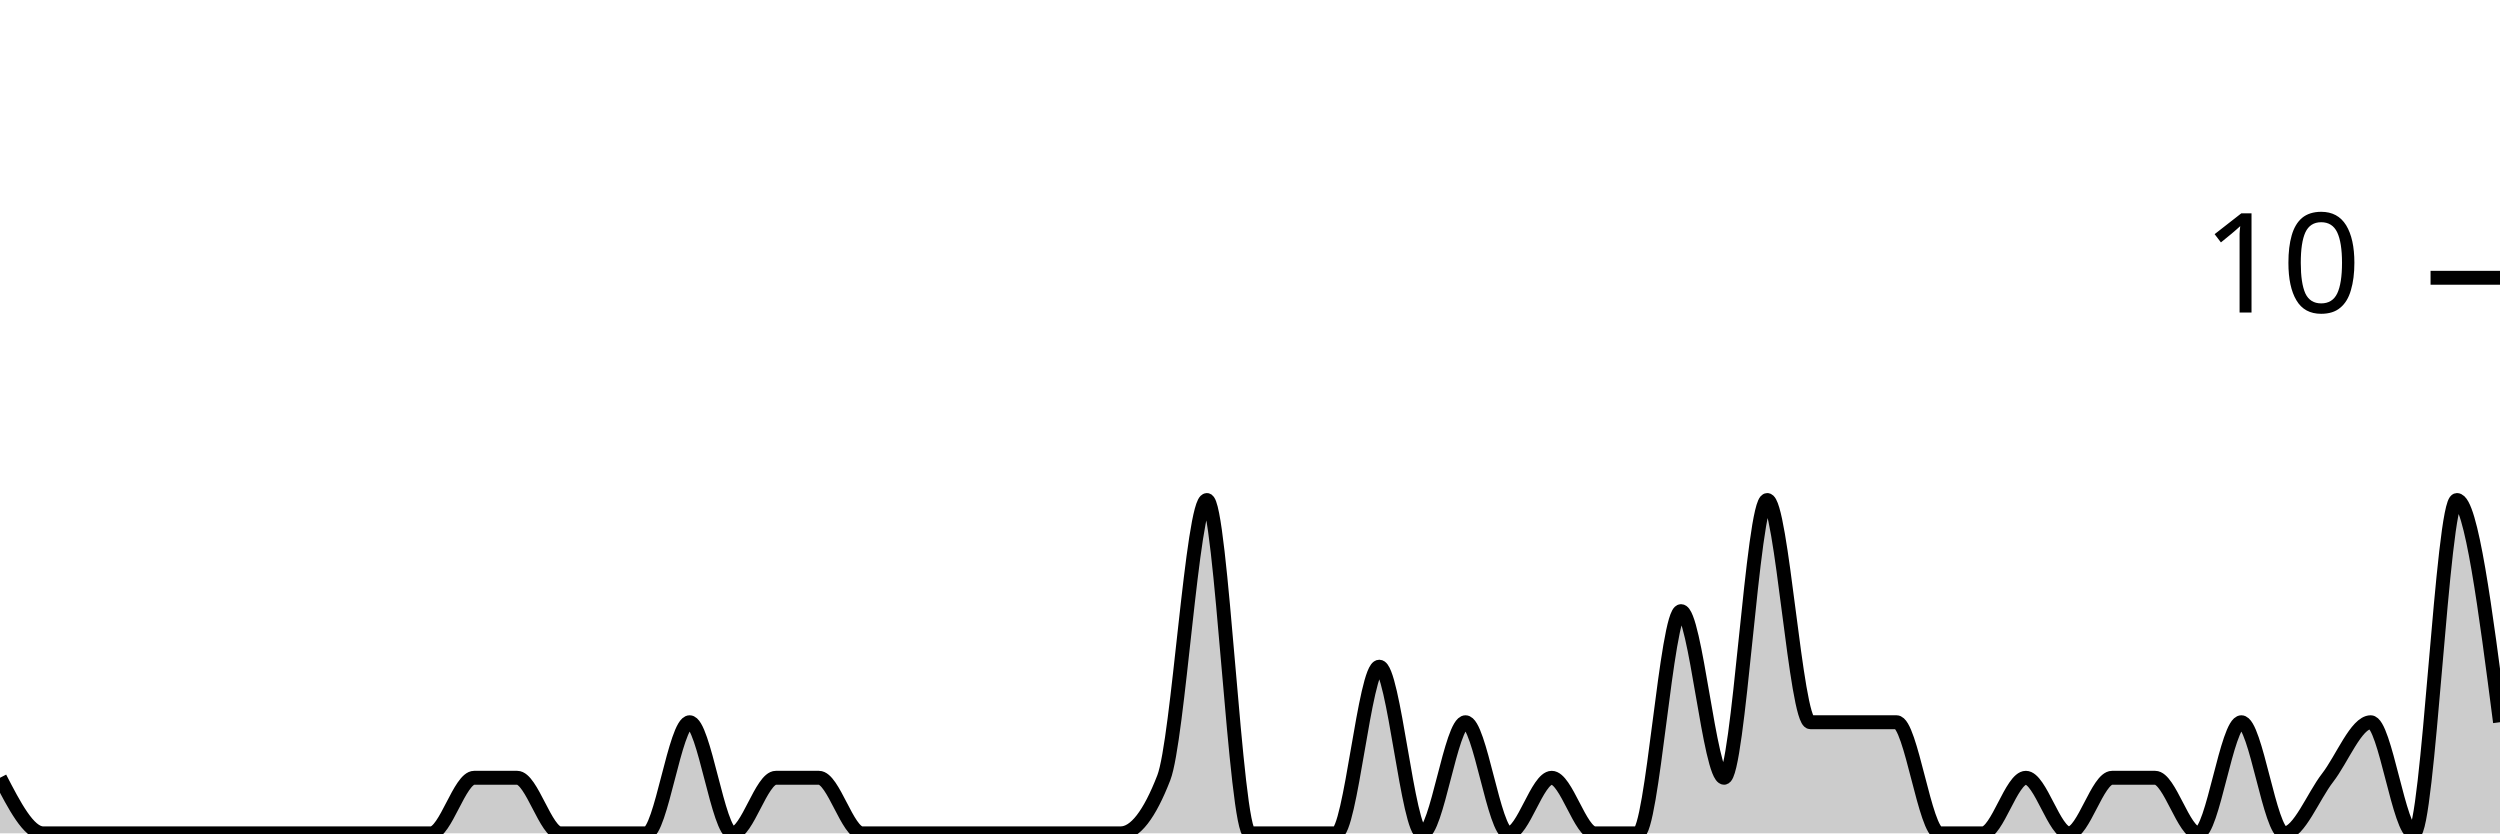
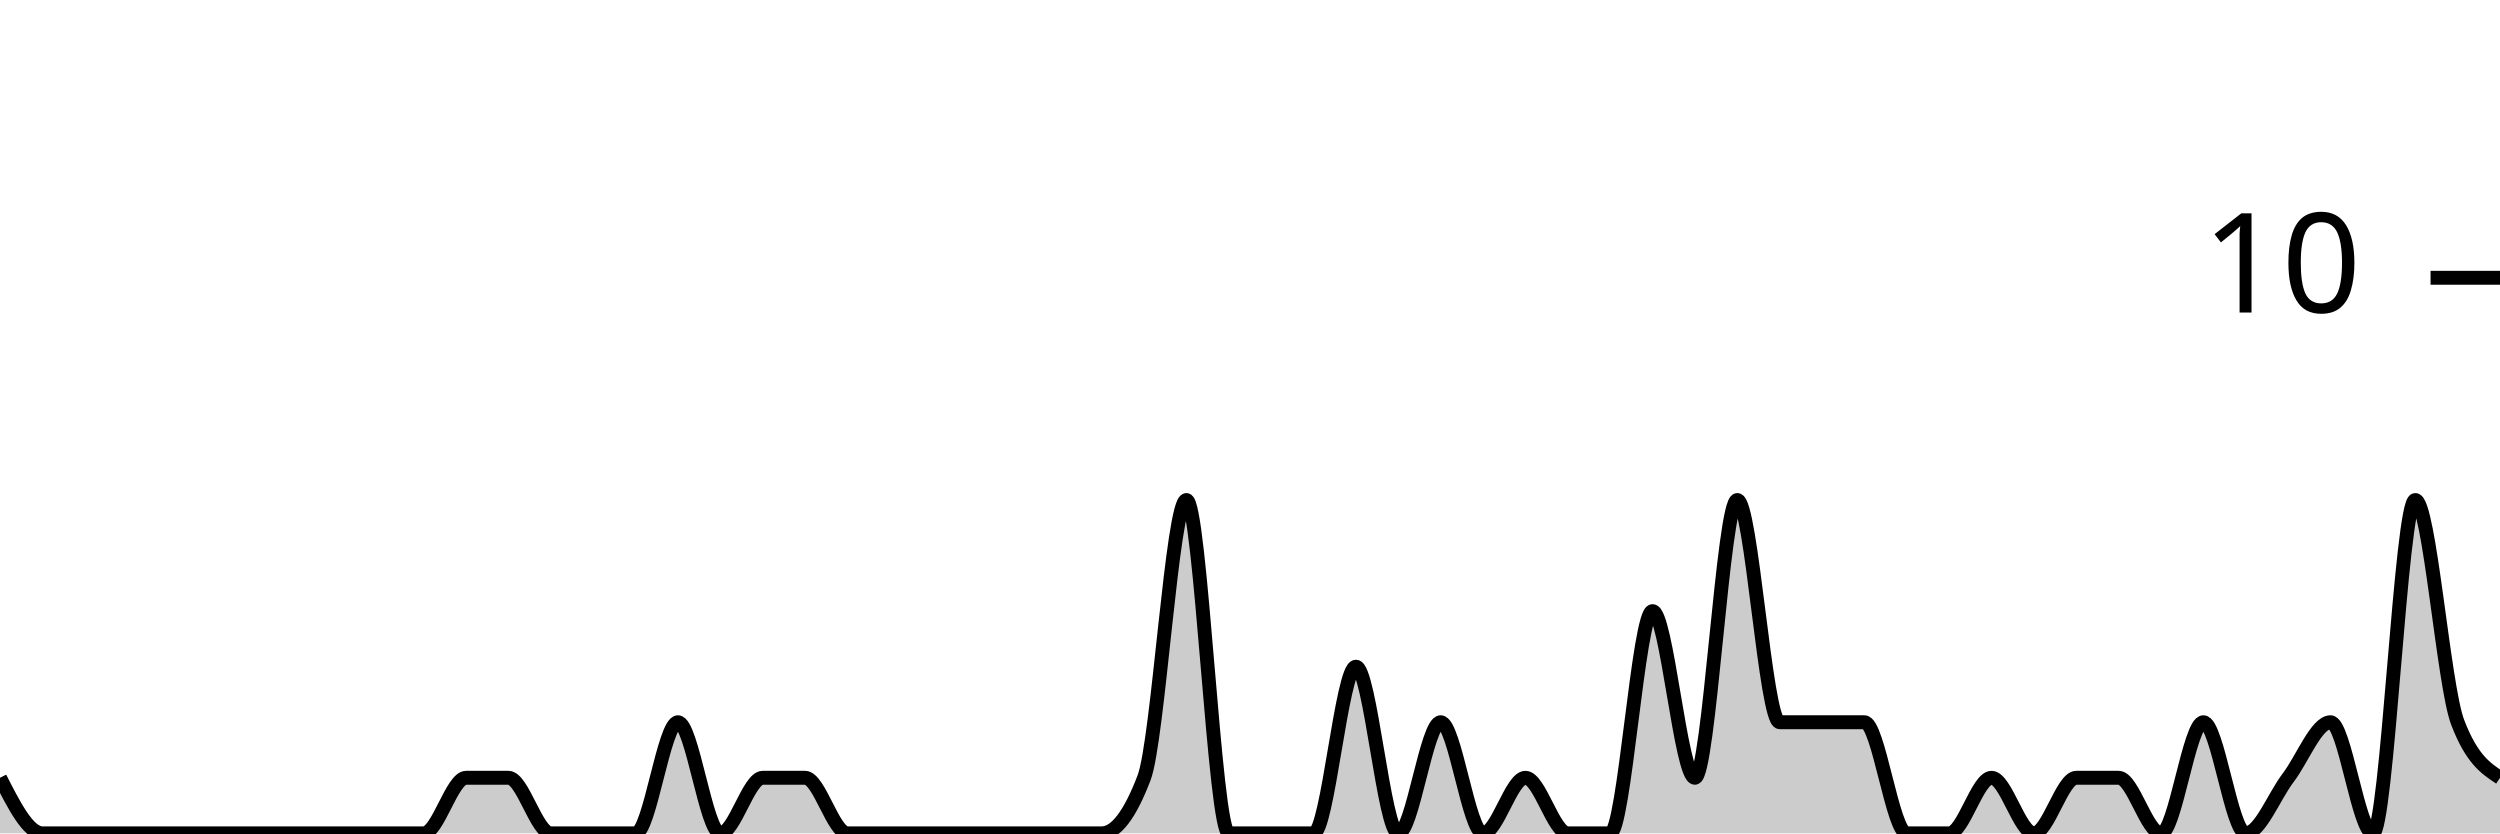
<svg xmlns="http://www.w3.org/2000/svg" viewBox="0 0 180 60">
  <g transform="translate(0,20)">
-     <path class="area" fill="rgba(0, 0, 0, 0.2)" d="M0,36C1.034,38,2.069,40,3.103,40C4.138,40,5.172,40,6.207,40C7.241,40,8.276,40,9.31,40C10.345,40,11.379,40,12.414,40C13.448,40,14.483,40,15.517,40C16.552,40,17.586,40,18.621,40C19.655,40,20.69,40,21.724,40C22.759,40,23.793,40,24.828,40C25.862,40,26.897,40,27.931,40C28.966,40,30,40,31.034,40C32.069,40,33.103,36,34.138,36C35.172,36,36.207,36,37.241,36C38.276,36,39.31,40,40.345,40C41.379,40,42.414,40,43.448,40C44.483,40,45.517,40,46.552,40C47.586,40,48.621,32,49.655,32C50.69,32,51.724,40,52.759,40C53.793,40,54.828,36,55.862,36C56.897,36,57.931,36,58.966,36C60,36,61.034,40,62.069,40C63.103,40,64.138,40,65.172,40C66.207,40,67.241,40,68.276,40C69.31,40,70.345,40,71.379,40C72.414,40,73.448,40,74.483,40C75.517,40,76.552,40,77.586,40C78.621,40,79.655,40,80.69,40C81.724,40,82.759,38.667,83.793,36C84.828,33.333,85.862,16,86.897,16C87.931,16,88.966,40,90,40C91.034,40,92.069,40,93.103,40C94.138,40,95.172,40,96.207,40C97.241,40,98.276,28,99.31,28C100.345,28,101.379,40,102.414,40C103.448,40,104.483,32,105.517,32C106.552,32,107.586,40,108.621,40C109.655,40,110.69,36,111.724,36C112.759,36,113.793,40,114.828,40C115.862,40,116.897,40,117.931,40C118.966,40,120,24,121.034,24C122.069,24,123.103,36,124.138,36C125.172,36,126.207,16,127.241,16C128.276,16,129.31,32,130.345,32C131.379,32,132.414,32,133.448,32C134.483,32,135.517,32,136.552,32C137.586,32,138.621,40,139.655,40C140.69,40,141.724,40,142.759,40C143.793,40,144.828,36,145.862,36C146.897,36,147.931,40,148.966,40C150,40,151.034,36,152.069,36C153.103,36,154.138,36,155.172,36C156.207,36,157.241,40,158.276,40C159.31,40,160.345,32,161.379,32C162.414,32,163.448,40,164.483,40C165.517,40,166.552,37.333,167.586,36C168.621,34.667,169.655,32,170.69,32C171.724,32,172.759,40,173.793,40C174.828,40,175.862,16,176.897,16C177.931,16,178.966,24,180,32L180,40C178.966,40,177.931,40,176.897,40C175.862,40,174.828,40,173.793,40C172.759,40,171.724,40,170.69,40C169.655,40,168.621,40,167.586,40C166.552,40,165.517,40,164.483,40C163.448,40,162.414,40,161.379,40C160.345,40,159.31,40,158.276,40C157.241,40,156.207,40,155.172,40C154.138,40,153.103,40,152.069,40C151.034,40,150,40,148.966,40C147.931,40,146.897,40,145.862,40C144.828,40,143.793,40,142.759,40C141.724,40,140.69,40,139.655,40C138.621,40,137.586,40,136.552,40C135.517,40,134.483,40,133.448,40C132.414,40,131.379,40,130.345,40C129.31,40,128.276,40,127.241,40C126.207,40,125.172,40,124.138,40C123.103,40,122.069,40,121.034,40C120,40,118.966,40,117.931,40C116.897,40,115.862,40,114.828,40C113.793,40,112.759,40,111.724,40C110.69,40,109.655,40,108.621,40C107.586,40,106.552,40,105.517,40C104.483,40,103.448,40,102.414,40C101.379,40,100.345,40,99.31,40C98.276,40,97.241,40,96.207,40C95.172,40,94.138,40,93.103,40C92.069,40,91.034,40,90,40C88.966,40,87.931,40,86.897,40C85.862,40,84.828,40,83.793,40C82.759,40,81.724,40,80.69,40C79.655,40,78.621,40,77.586,40C76.552,40,75.517,40,74.483,40C73.448,40,72.414,40,71.379,40C70.345,40,69.31,40,68.276,40C67.241,40,66.207,40,65.172,40C64.138,40,63.103,40,62.069,40C61.034,40,60,40,58.966,40C57.931,40,56.897,40,55.862,40C54.828,40,53.793,40,52.759,40C51.724,40,50.69,40,49.655,40C48.621,40,47.586,40,46.552,40C45.517,40,44.483,40,43.448,40C42.414,40,41.379,40,40.345,40C39.31,40,38.276,40,37.241,40C36.207,40,35.172,40,34.138,40C33.103,40,32.069,40,31.034,40C30,40,28.966,40,27.931,40C26.897,40,25.862,40,24.828,40C23.793,40,22.759,40,21.724,40C20.69,40,19.655,40,18.621,40C17.586,40,16.552,40,15.517,40C14.483,40,13.448,40,12.414,40C11.379,40,10.345,40,9.31,40C8.276,40,7.241,40,6.207,40C5.172,40,4.138,40,3.103,40C2.069,40,1.034,40,0,40Z" />
-     <path class="line" stroke="black" fill="none" d="M0,36C1.034,38,2.069,40,3.103,40C4.138,40,5.172,40,6.207,40C7.241,40,8.276,40,9.31,40C10.345,40,11.379,40,12.414,40C13.448,40,14.483,40,15.517,40C16.552,40,17.586,40,18.621,40C19.655,40,20.69,40,21.724,40C22.759,40,23.793,40,24.828,40C25.862,40,26.897,40,27.931,40C28.966,40,30,40,31.034,40C32.069,40,33.103,36,34.138,36C35.172,36,36.207,36,37.241,36C38.276,36,39.31,40,40.345,40C41.379,40,42.414,40,43.448,40C44.483,40,45.517,40,46.552,40C47.586,40,48.621,32,49.655,32C50.69,32,51.724,40,52.759,40C53.793,40,54.828,36,55.862,36C56.897,36,57.931,36,58.966,36C60,36,61.034,40,62.069,40C63.103,40,64.138,40,65.172,40C66.207,40,67.241,40,68.276,40C69.31,40,70.345,40,71.379,40C72.414,40,73.448,40,74.483,40C75.517,40,76.552,40,77.586,40C78.621,40,79.655,40,80.69,40C81.724,40,82.759,38.667,83.793,36C84.828,33.333,85.862,16,86.897,16C87.931,16,88.966,40,90,40C91.034,40,92.069,40,93.103,40C94.138,40,95.172,40,96.207,40C97.241,40,98.276,28,99.31,28C100.345,28,101.379,40,102.414,40C103.448,40,104.483,32,105.517,32C106.552,32,107.586,40,108.621,40C109.655,40,110.69,36,111.724,36C112.759,36,113.793,40,114.828,40C115.862,40,116.897,40,117.931,40C118.966,40,120,24,121.034,24C122.069,24,123.103,36,124.138,36C125.172,36,126.207,16,127.241,16C128.276,16,129.31,32,130.345,32C131.379,32,132.414,32,133.448,32C134.483,32,135.517,32,136.552,32C137.586,32,138.621,40,139.655,40C140.69,40,141.724,40,142.759,40C143.793,40,144.828,36,145.862,36C146.897,36,147.931,40,148.966,40C150,40,151.034,36,152.069,36C153.103,36,154.138,36,155.172,36C156.207,36,157.241,40,158.276,40C159.31,40,160.345,32,161.379,32C162.414,32,163.448,40,164.483,40C165.517,40,166.552,37.333,167.586,36C168.621,34.667,169.655,32,170.69,32C171.724,32,172.759,40,173.793,40C174.828,40,175.862,16,176.897,16C177.931,16,178.966,24,180,32" />
+     <path class="area" fill="rgba(0, 0, 0, 0.2)" d="M0,36C1.017,38,2.034,40,3.051,40C4.068,40,5.085,40,6.102,40C7.119,40,8.136,40,9.153,40C10.169,40,11.186,40,12.203,40C13.22,40,14.237,40,15.254,40C16.271,40,17.288,40,18.305,40C19.322,40,20.339,40,21.356,40C22.373,40,23.39,40,24.407,40C25.424,40,26.441,40,27.458,40C28.475,40,29.492,40,30.508,40C31.525,40,32.542,36,33.559,36C34.576,36,35.593,36,36.61,36C37.627,36,38.644,40,39.661,40C40.678,40,41.695,40,42.712,40C43.729,40,44.746,40,45.763,40C46.78,40,47.797,32,48.814,32C49.831,32,50.847,40,51.864,40C52.881,40,53.898,36,54.915,36C55.932,36,56.949,36,57.966,36C58.983,36,60,40,61.017,40C62.034,40,63.051,40,64.068,40C65.085,40,66.102,40,67.119,40C68.136,40,69.153,40,70.169,40C71.186,40,72.203,40,73.22,40C74.237,40,75.254,40,76.271,40C77.288,40,78.305,40,79.322,40C80.339,40,81.356,38.667,82.373,36C83.39,33.333,84.407,16,85.424,16C86.441,16,87.458,40,88.475,40C89.492,40,90.508,40,91.525,40C92.542,40,93.559,40,94.576,40C95.593,40,96.61,28,97.627,28C98.644,28,99.661,40,100.678,40C101.695,40,102.712,32,103.729,32C104.746,32,105.763,40,106.78,40C107.797,40,108.814,36,109.831,36C110.847,36,111.864,40,112.881,40C113.898,40,114.915,40,115.932,40C116.949,40,117.966,24,118.983,24C120,24,121.017,36,122.034,36C123.051,36,124.068,16,125.085,16C126.102,16,127.119,32,128.136,32C129.153,32,130.169,32,131.186,32C132.203,32,133.22,32,134.237,32C135.254,32,136.271,40,137.288,40C138.305,40,139.322,40,140.339,40C141.356,40,142.373,36,143.39,36C144.407,36,145.424,40,146.441,40C147.458,40,148.475,36,149.492,36C150.508,36,151.525,36,152.542,36C153.559,36,154.576,40,155.593,40C156.61,40,157.627,32,158.644,32C159.661,32,160.678,40,161.695,40C162.712,40,163.729,37.333,164.746,36C165.763,34.667,166.78,32,167.797,32C168.814,32,169.831,40,170.847,40C171.864,40,172.881,16,173.898,16C174.915,16,175.932,29.333,176.949,32C177.966,34.667,178.983,35.333,180,36L180,40C178.983,40,177.966,40,176.949,40C175.932,40,174.915,40,173.898,40C172.881,40,171.864,40,170.847,40C169.831,40,168.814,40,167.797,40C166.78,40,165.763,40,164.746,40C163.729,40,162.712,40,161.695,40C160.678,40,159.661,40,158.644,40C157.627,40,156.61,40,155.593,40C154.576,40,153.559,40,152.542,40C151.525,40,150.508,40,149.492,40C148.475,40,147.458,40,146.441,40C145.424,40,144.407,40,143.39,40C142.373,40,141.356,40,140.339,40C139.322,40,138.305,40,137.288,40C136.271,40,135.254,40,134.237,40C133.22,40,132.203,40,131.186,40C130.169,40,129.153,40,128.136,40C127.119,40,126.102,40,125.085,40C124.068,40,123.051,40,122.034,40C121.017,40,120,40,118.983,40C117.966,40,116.949,40,115.932,40C114.915,40,113.898,40,112.881,40C111.864,40,110.847,40,109.831,40C108.814,40,107.797,40,106.78,40C105.763,40,104.746,40,103.729,40C102.712,40,101.695,40,100.678,40C99.661,40,98.644,40,97.627,40C96.61,40,95.593,40,94.576,40C93.559,40,92.542,40,91.525,40C90.508,40,89.492,40,88.475,40C87.458,40,86.441,40,85.424,40C84.407,40,83.39,40,82.373,40C81.356,40,80.339,40,79.322,40C78.305,40,77.288,40,76.271,40C75.254,40,74.237,40,73.22,40C72.203,40,71.186,40,70.169,40C69.153,40,68.136,40,67.119,40C66.102,40,65.085,40,64.068,40C63.051,40,62.034,40,61.017,40C60,40,58.983,40,57.966,40C56.949,40,55.932,40,54.915,40C53.898,40,52.881,40,51.864,40C50.847,40,49.831,40,48.814,40C47.797,40,46.78,40,45.763,40C44.746,40,43.729,40,42.712,40C41.695,40,40.678,40,39.661,40C38.644,40,37.627,40,36.61,40C35.593,40,34.576,40,33.559,40C32.542,40,31.525,40,30.508,40C29.492,40,28.475,40,27.458,40C26.441,40,25.424,40,24.407,40C23.39,40,22.373,40,21.356,40C20.339,40,19.322,40,18.305,40C17.288,40,16.271,40,15.254,40C14.237,40,13.22,40,12.203,40C11.186,40,10.169,40,9.153,40C8.136,40,7.119,40,6.102,40C5.085,40,4.068,40,3.051,40C2.034,40,1.017,40,0,40Z" />
+     <path class="line" stroke="black" fill="none" d="M0,36C1.017,38,2.034,40,3.051,40C4.068,40,5.085,40,6.102,40C7.119,40,8.136,40,9.153,40C10.169,40,11.186,40,12.203,40C13.22,40,14.237,40,15.254,40C16.271,40,17.288,40,18.305,40C19.322,40,20.339,40,21.356,40C22.373,40,23.39,40,24.407,40C25.424,40,26.441,40,27.458,40C28.475,40,29.492,40,30.508,40C31.525,40,32.542,36,33.559,36C34.576,36,35.593,36,36.61,36C37.627,36,38.644,40,39.661,40C40.678,40,41.695,40,42.712,40C43.729,40,44.746,40,45.763,40C46.78,40,47.797,32,48.814,32C49.831,32,50.847,40,51.864,40C52.881,40,53.898,36,54.915,36C55.932,36,56.949,36,57.966,36C58.983,36,60,40,61.017,40C62.034,40,63.051,40,64.068,40C65.085,40,66.102,40,67.119,40C68.136,40,69.153,40,70.169,40C71.186,40,72.203,40,73.22,40C74.237,40,75.254,40,76.271,40C77.288,40,78.305,40,79.322,40C80.339,40,81.356,38.667,82.373,36C83.39,33.333,84.407,16,85.424,16C86.441,16,87.458,40,88.475,40C89.492,40,90.508,40,91.525,40C92.542,40,93.559,40,94.576,40C95.593,40,96.61,28,97.627,28C98.644,28,99.661,40,100.678,40C101.695,40,102.712,32,103.729,32C104.746,32,105.763,40,106.78,40C107.797,40,108.814,36,109.831,36C110.847,36,111.864,40,112.881,40C113.898,40,114.915,40,115.932,40C116.949,40,117.966,24,118.983,24C120,24,121.017,36,122.034,36C123.051,36,124.068,16,125.085,16C126.102,16,127.119,32,128.136,32C129.153,32,130.169,32,131.186,32C132.203,32,133.22,32,134.237,32C135.254,32,136.271,40,137.288,40C138.305,40,139.322,40,140.339,40C141.356,40,142.373,36,143.39,36C144.407,36,145.424,40,146.441,40C147.458,40,148.475,36,149.492,36C150.508,36,151.525,36,152.542,36C153.559,36,154.576,40,155.593,40C156.61,40,157.627,32,158.644,32C159.661,32,160.678,40,161.695,40C162.712,40,163.729,37.333,164.746,36C165.763,34.667,166.78,32,167.797,32C168.814,32,169.831,40,170.847,40C171.864,40,172.881,16,173.898,16C174.915,16,175.932,29.333,176.949,32C177.966,34.667,178.983,35.333,180,36" />
    <path class="axis-ceiling" stroke-width="1" stroke="black" fill="none" d="M175,0L180,0" />
    <text class="axis-ceiling-label" font-family="sans-serif" text-anchor="end" font-size="10px" x="170" y="2.5">10</text>
  </g>
</svg>
